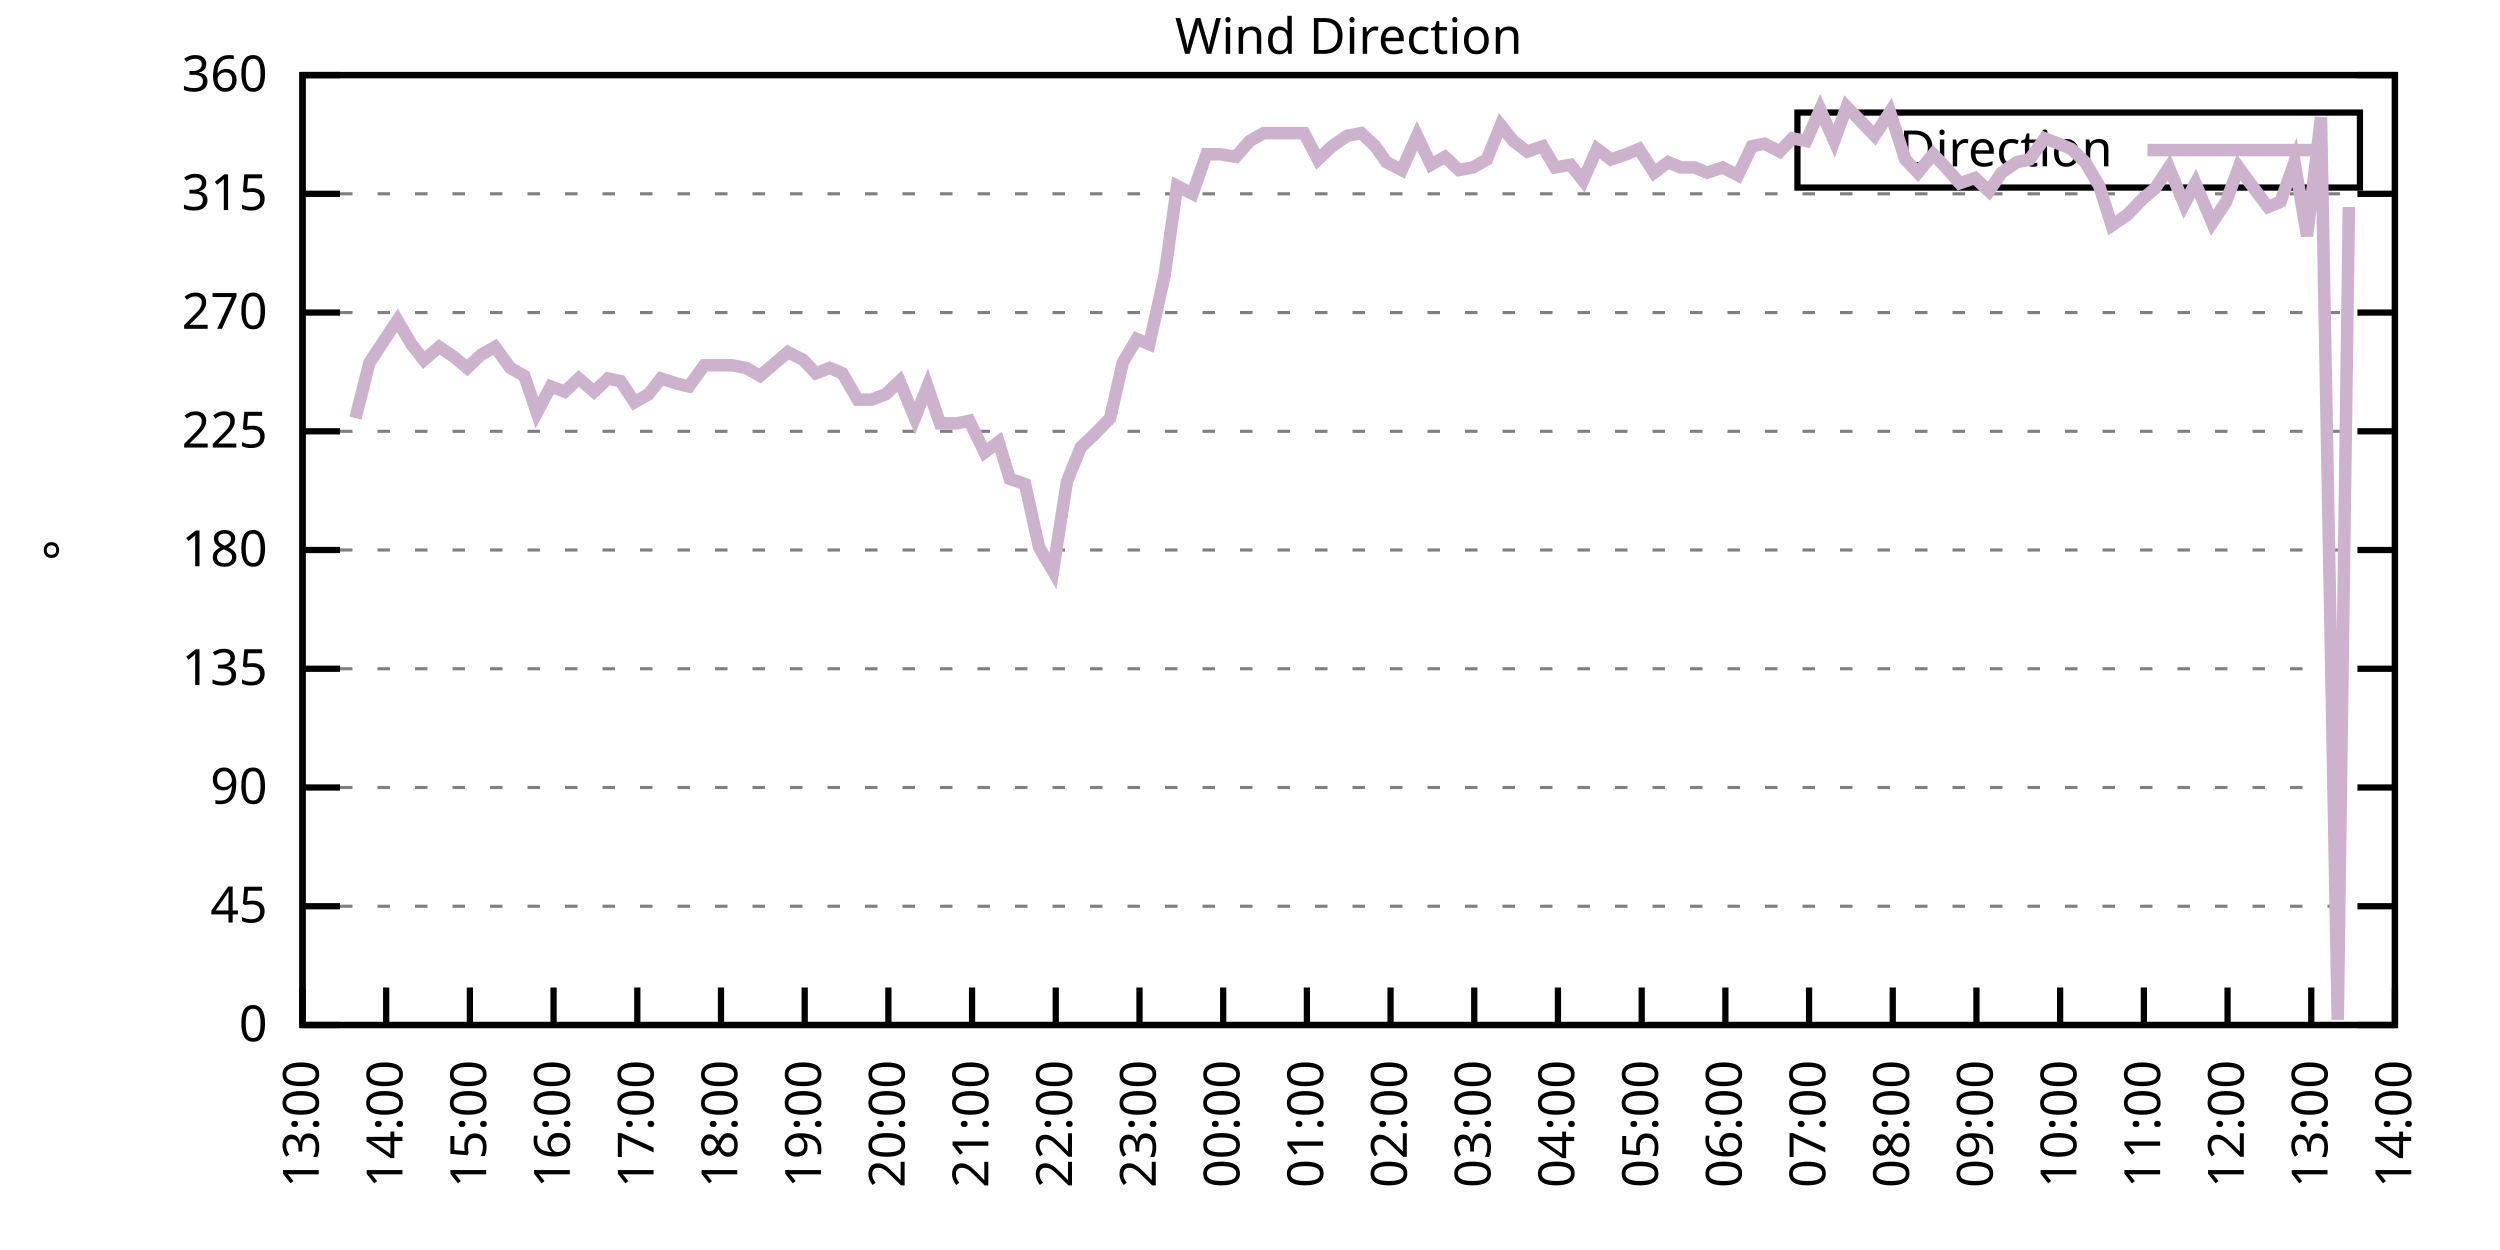
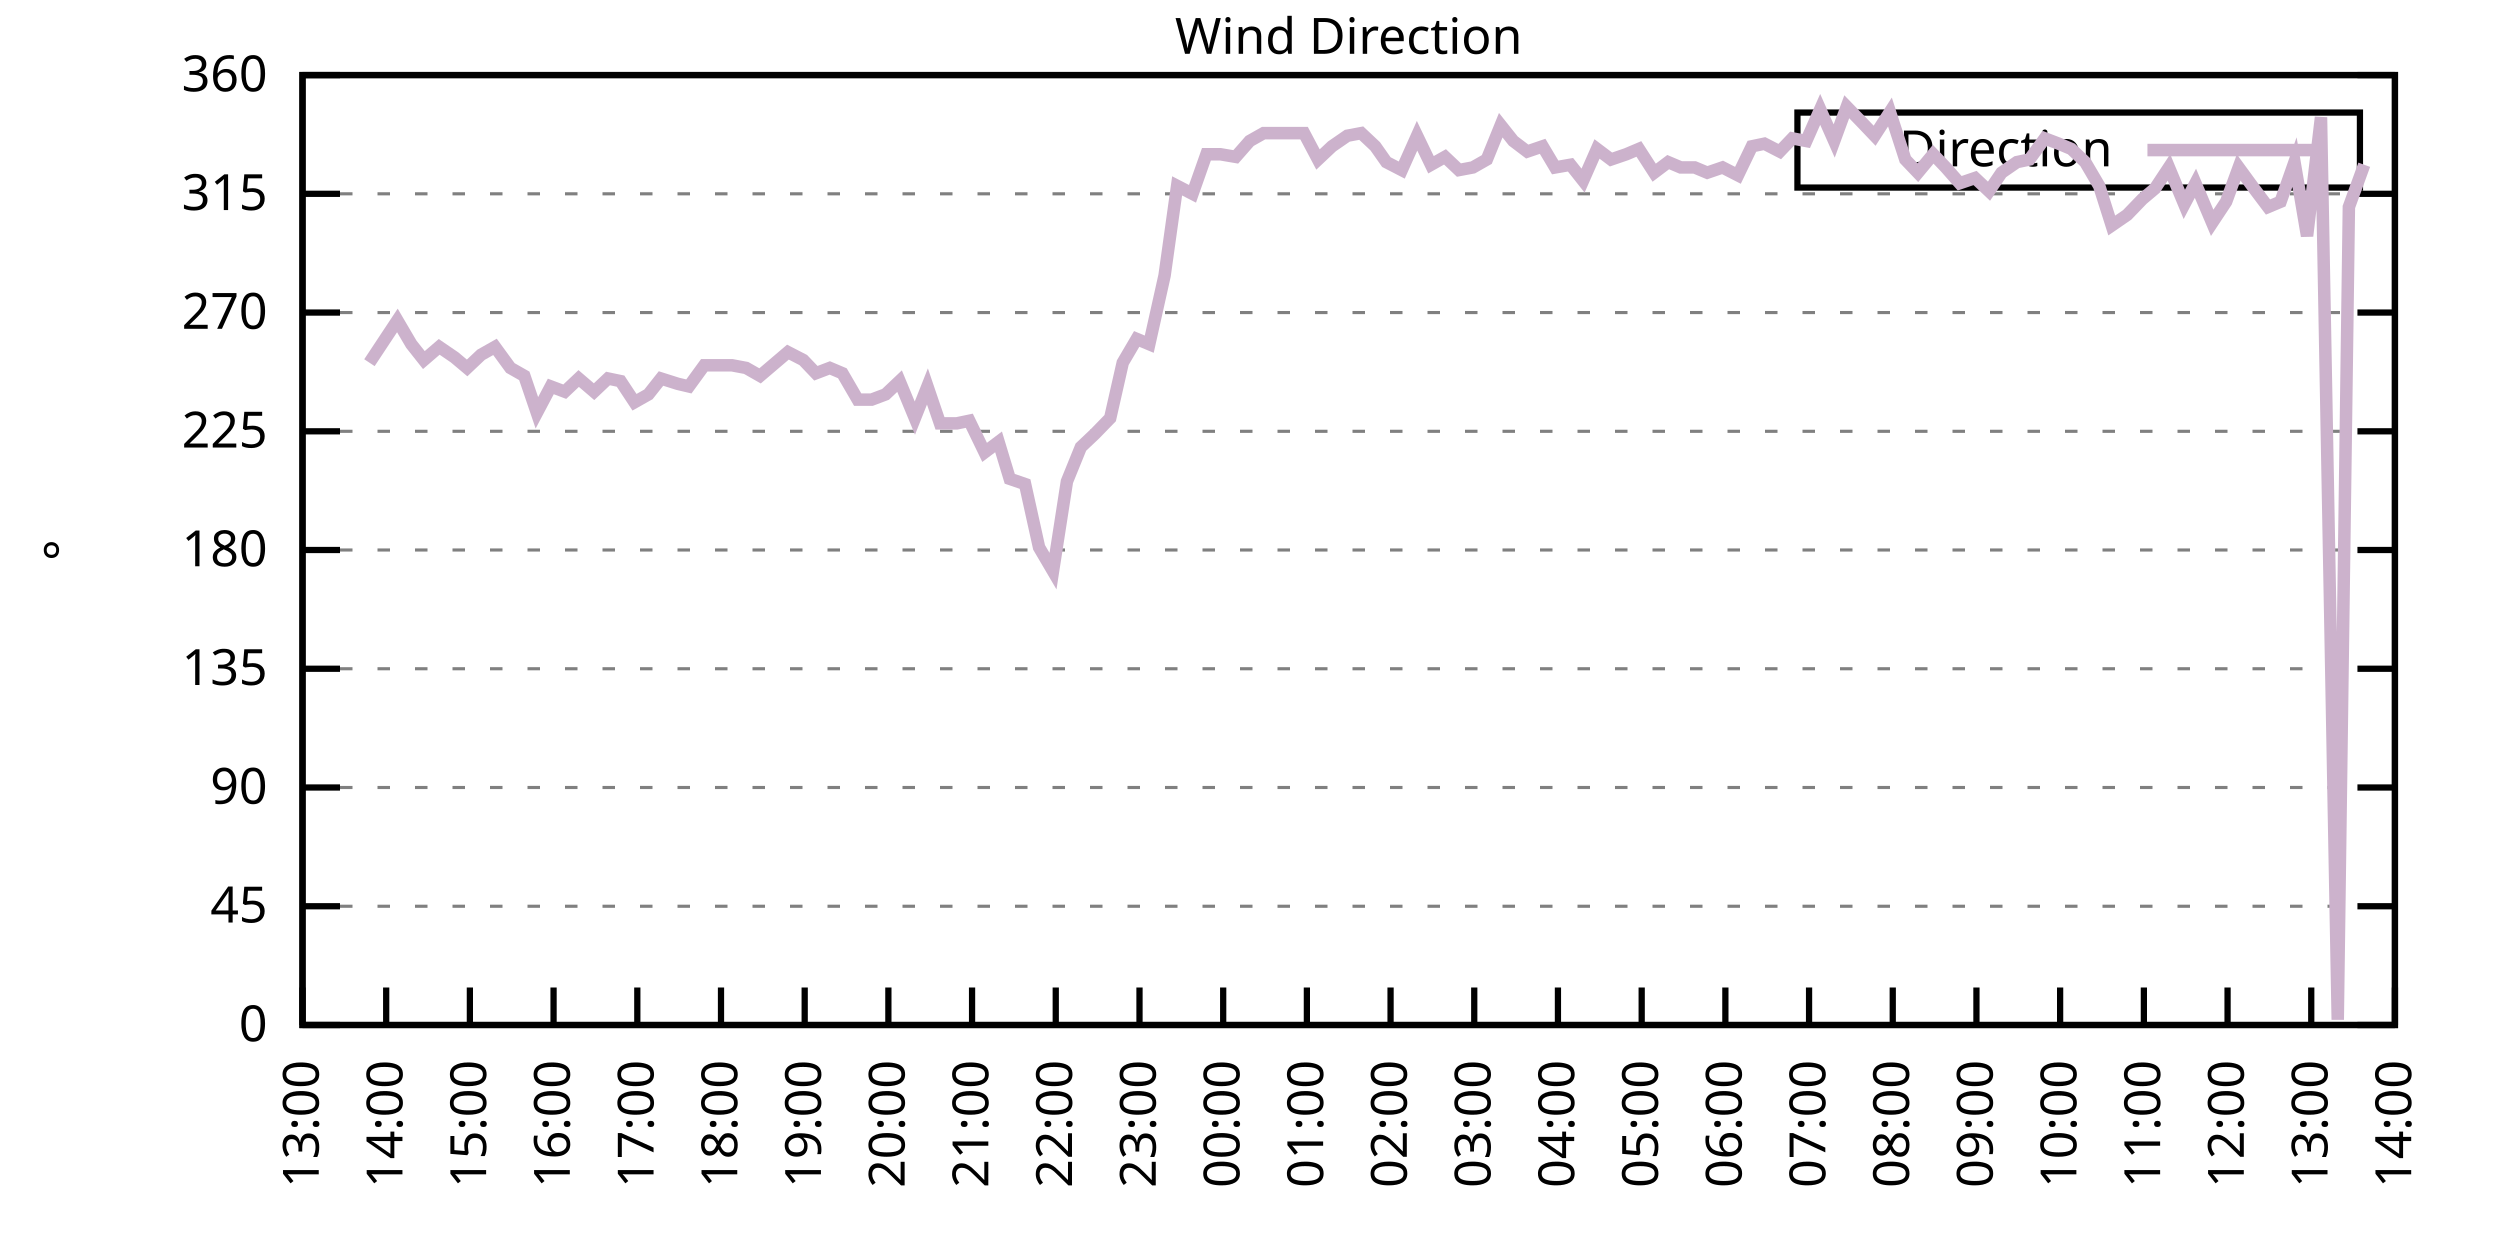
<svg xmlns="http://www.w3.org/2000/svg" xmlns:xlink="http://www.w3.org/1999/xlink" width="400" height="200" viewBox="0 0 400 200">
  <g id="gnuplot_canvas">
    <rect x="0" y="0" width="400" height="200" fill="none" />
    <defs>
      <circle id="gpDot" r="0.5" stroke-width="0.5" stroke="currentColor" />
      <path id="gpPt0" stroke-width="0.333" stroke="currentColor" d="M-1,0 h2 M0,-1 v2" />
      <path id="gpPt1" stroke-width="0.333" stroke="currentColor" d="M-1,-1 L1,1 M1,-1 L-1,1" />
      <path id="gpPt2" stroke-width="0.333" stroke="currentColor" d="M-1,0 L1,0 M0,-1 L0,1 M-1,-1 L1,1 M-1,1 L1,-1" />
      <rect id="gpPt3" stroke-width="0.333" stroke="currentColor" x="-1" y="-1" width="2" height="2" />
      <rect id="gpPt4" stroke-width="0.333" stroke="currentColor" fill="currentColor" x="-1" y="-1" width="2" height="2" />
      <circle id="gpPt5" stroke-width="0.333" stroke="currentColor" cx="0" cy="0" r="1" />
      <use xlink:href="#gpPt5" id="gpPt6" fill="currentColor" stroke="none" />
      <path id="gpPt7" stroke-width="0.333" stroke="currentColor" d="M0,-1.33 L-1.33,0.67 L1.33,0.67 z" />
      <use xlink:href="#gpPt7" id="gpPt8" fill="currentColor" stroke="none" />
      <use xlink:href="#gpPt7" id="gpPt9" stroke="currentColor" transform="rotate(180)" />
      <use xlink:href="#gpPt9" id="gpPt10" fill="currentColor" stroke="none" />
      <use xlink:href="#gpPt3" id="gpPt11" stroke="currentColor" transform="rotate(45)" />
      <use xlink:href="#gpPt11" id="gpPt12" fill="currentColor" stroke="none" />
      <path id="gpPt13" stroke-width="0.333" stroke="currentColor" d="M0,1.330 L1.265,0.411 L0.782,-1.067 L-0.782,-1.076 L-1.265,0.411 z" />
      <use xlink:href="#gpPt13" id="gpPt14" fill="currentColor" stroke="none" />
      <filter id="textbox" filterUnits="objectBoundingBox" x="0" y="0" height="1" width="1">
        <feFlood flood-color="white" flood-opacity="1" result="bgnd" />
        <feComposite in="SourceGraphic" in2="bgnd" operator="atop" />
      </filter>
      <filter id="greybox" filterUnits="objectBoundingBox" x="0" y="0" height="1" width="1">
        <feFlood flood-color="lightgrey" flood-opacity="1" result="grey" />
        <feComposite in="SourceGraphic" in2="grey" operator="atop" />
      </filter>
    </defs>
    <g fill="none" color="white" stroke="currentColor" stroke-width="1.00" stroke-linecap="butt" stroke-linejoin="miter">
</g>
    <g fill="none" color="black" stroke="currentColor" stroke-width="1.00" stroke-linecap="butt" stroke-linejoin="miter">
      <g stroke="none" shape-rendering="crispEdges">
        <polygon fill="rgb(255, 255, 255)" points="48.40,164.00 383.18,164.00 383.18,12.02 48.40,12.02 " />
      </g>
    </g>
    <g fill="none" color="black" stroke="currentColor" stroke-width="1.00" stroke-linecap="butt" stroke-linejoin="miter">
</g>
    <g fill="none" color="black" stroke="black" stroke-width="0.50" stroke-linecap="butt" stroke-linejoin="miter">
</g>
    <g fill="none" color="gray" stroke="currentColor" stroke-width="0.50" stroke-linecap="butt" stroke-linejoin="miter">
      <path stroke="gray" stroke-dasharray="2,4" class="gridline" d="M48.40,164.00 L383.19,164.00  " />
    </g>
    <g fill="none" color="gray" stroke="gray" stroke-width="1.00" stroke-linecap="butt" stroke-linejoin="miter">
</g>
    <g fill="none" color="black" stroke="currentColor" stroke-width="1.00" stroke-linecap="butt" stroke-linejoin="miter">
      <path stroke="black" d="M48.40,164.00 L54.40,164.00 M383.19,164.00 L377.19,164.00  " />
      <g transform="translate(42.80,166.60)" stroke="none" fill="black" font-family="Sans" font-size="8.00" text-anchor="end">
        <text>
          <tspan font-family="Sans"> 0</tspan>
        </text>
      </g>
    </g>
    <g fill="none" color="black" stroke="currentColor" stroke-width="1.00" stroke-linecap="butt" stroke-linejoin="miter">
</g>
    <g fill="none" color="black" stroke="black" stroke-width="0.50" stroke-linecap="butt" stroke-linejoin="miter">
</g>
    <g fill="none" color="gray" stroke="currentColor" stroke-width="0.50" stroke-linecap="butt" stroke-linejoin="miter">
      <path stroke="gray" stroke-dasharray="2,4" class="gridline" d="M48.40,145.00 L383.19,145.00  " />
    </g>
    <g fill="none" color="gray" stroke="gray" stroke-width="1.00" stroke-linecap="butt" stroke-linejoin="miter">
</g>
    <g fill="none" color="black" stroke="currentColor" stroke-width="1.00" stroke-linecap="butt" stroke-linejoin="miter">
      <path stroke="black" d="M48.40,145.00 L54.40,145.00 M383.19,145.00 L377.19,145.00  " />
      <g transform="translate(42.80,147.60)" stroke="none" fill="black" font-family="Sans" font-size="8.00" text-anchor="end">
        <text>
          <tspan font-family="Sans"> 45</tspan>
        </text>
      </g>
    </g>
    <g fill="none" color="black" stroke="currentColor" stroke-width="1.00" stroke-linecap="butt" stroke-linejoin="miter">
</g>
    <g fill="none" color="black" stroke="black" stroke-width="0.50" stroke-linecap="butt" stroke-linejoin="miter">
</g>
    <g fill="none" color="gray" stroke="currentColor" stroke-width="0.50" stroke-linecap="butt" stroke-linejoin="miter">
      <path stroke="gray" stroke-dasharray="2,4" class="gridline" d="M48.40,126.00 L383.19,126.00  " />
    </g>
    <g fill="none" color="gray" stroke="gray" stroke-width="1.00" stroke-linecap="butt" stroke-linejoin="miter">
</g>
    <g fill="none" color="black" stroke="currentColor" stroke-width="1.00" stroke-linecap="butt" stroke-linejoin="miter">
      <path stroke="black" d="M48.40,126.00 L54.40,126.00 M383.19,126.00 L377.19,126.00  " />
      <g transform="translate(42.80,128.60)" stroke="none" fill="black" font-family="Sans" font-size="8.00" text-anchor="end">
        <text>
          <tspan font-family="Sans"> 90</tspan>
        </text>
      </g>
    </g>
    <g fill="none" color="black" stroke="currentColor" stroke-width="1.00" stroke-linecap="butt" stroke-linejoin="miter">
</g>
    <g fill="none" color="black" stroke="black" stroke-width="0.50" stroke-linecap="butt" stroke-linejoin="miter">
</g>
    <g fill="none" color="gray" stroke="currentColor" stroke-width="0.50" stroke-linecap="butt" stroke-linejoin="miter">
      <path stroke="gray" stroke-dasharray="2,4" class="gridline" d="M48.40,107.00 L383.19,107.00  " />
    </g>
    <g fill="none" color="gray" stroke="gray" stroke-width="1.00" stroke-linecap="butt" stroke-linejoin="miter">
</g>
    <g fill="none" color="black" stroke="currentColor" stroke-width="1.00" stroke-linecap="butt" stroke-linejoin="miter">
      <path stroke="black" d="M48.40,107.00 L54.40,107.00 M383.19,107.00 L377.19,107.00  " />
      <g transform="translate(42.80,109.60)" stroke="none" fill="black" font-family="Sans" font-size="8.00" text-anchor="end">
        <text>
          <tspan font-family="Sans"> 135</tspan>
        </text>
      </g>
    </g>
    <g fill="none" color="black" stroke="currentColor" stroke-width="1.00" stroke-linecap="butt" stroke-linejoin="miter">
</g>
    <g fill="none" color="black" stroke="black" stroke-width="0.50" stroke-linecap="butt" stroke-linejoin="miter">
</g>
    <g fill="none" color="gray" stroke="currentColor" stroke-width="0.50" stroke-linecap="butt" stroke-linejoin="miter">
      <path stroke="gray" stroke-dasharray="2,4" class="gridline" d="M48.40,88.00 L383.19,88.00  " />
    </g>
    <g fill="none" color="gray" stroke="gray" stroke-width="1.00" stroke-linecap="butt" stroke-linejoin="miter">
</g>
    <g fill="none" color="black" stroke="currentColor" stroke-width="1.00" stroke-linecap="butt" stroke-linejoin="miter">
      <path stroke="black" d="M48.40,88.00 L54.40,88.00 M383.19,88.00 L377.19,88.00  " />
      <g transform="translate(42.80,90.60)" stroke="none" fill="black" font-family="Sans" font-size="8.00" text-anchor="end">
        <text>
          <tspan font-family="Sans"> 180</tspan>
        </text>
      </g>
    </g>
    <g fill="none" color="black" stroke="currentColor" stroke-width="1.00" stroke-linecap="butt" stroke-linejoin="miter">
</g>
    <g fill="none" color="black" stroke="black" stroke-width="0.50" stroke-linecap="butt" stroke-linejoin="miter">
</g>
    <g fill="none" color="gray" stroke="currentColor" stroke-width="0.50" stroke-linecap="butt" stroke-linejoin="miter">
      <path stroke="gray" stroke-dasharray="2,4" class="gridline" d="M48.40,69.01 L383.19,69.01  " />
    </g>
    <g fill="none" color="gray" stroke="gray" stroke-width="1.00" stroke-linecap="butt" stroke-linejoin="miter">
</g>
    <g fill="none" color="black" stroke="currentColor" stroke-width="1.00" stroke-linecap="butt" stroke-linejoin="miter">
      <path stroke="black" d="M48.40,69.01 L54.40,69.01 M383.19,69.01 L377.19,69.01  " />
      <g transform="translate(42.80,71.61)" stroke="none" fill="black" font-family="Sans" font-size="8.00" text-anchor="end">
        <text>
          <tspan font-family="Sans"> 225</tspan>
        </text>
      </g>
    </g>
    <g fill="none" color="black" stroke="currentColor" stroke-width="1.00" stroke-linecap="butt" stroke-linejoin="miter">
</g>
    <g fill="none" color="black" stroke="black" stroke-width="0.50" stroke-linecap="butt" stroke-linejoin="miter">
</g>
    <g fill="none" color="gray" stroke="currentColor" stroke-width="0.50" stroke-linecap="butt" stroke-linejoin="miter">
      <path stroke="gray" stroke-dasharray="2,4" class="gridline" d="M48.40,50.01 L383.19,50.01  " />
    </g>
    <g fill="none" color="gray" stroke="gray" stroke-width="1.00" stroke-linecap="butt" stroke-linejoin="miter">
</g>
    <g fill="none" color="black" stroke="currentColor" stroke-width="1.00" stroke-linecap="butt" stroke-linejoin="miter">
      <path stroke="black" d="M48.40,50.01 L54.40,50.01 M383.19,50.01 L377.19,50.01  " />
      <g transform="translate(42.80,52.61)" stroke="none" fill="black" font-family="Sans" font-size="8.00" text-anchor="end">
        <text>
          <tspan font-family="Sans"> 270</tspan>
        </text>
      </g>
    </g>
    <g fill="none" color="black" stroke="currentColor" stroke-width="1.00" stroke-linecap="butt" stroke-linejoin="miter">
</g>
    <g fill="none" color="black" stroke="black" stroke-width="0.50" stroke-linecap="butt" stroke-linejoin="miter">
</g>
    <g fill="none" color="gray" stroke="currentColor" stroke-width="0.50" stroke-linecap="butt" stroke-linejoin="miter">
      <path stroke="gray" stroke-dasharray="2,4" class="gridline" d="M48.40,31.01 L383.19,31.01  " />
    </g>
    <g fill="none" color="gray" stroke="gray" stroke-width="1.00" stroke-linecap="butt" stroke-linejoin="miter">
</g>
    <g fill="none" color="black" stroke="currentColor" stroke-width="1.00" stroke-linecap="butt" stroke-linejoin="miter">
      <path stroke="black" d="M48.40,31.01 L54.40,31.01 M383.19,31.01 L377.19,31.01  " />
      <g transform="translate(42.80,33.61)" stroke="none" fill="black" font-family="Sans" font-size="8.00" text-anchor="end">
        <text>
          <tspan font-family="Sans"> 315</tspan>
        </text>
      </g>
    </g>
    <g fill="none" color="black" stroke="currentColor" stroke-width="1.00" stroke-linecap="butt" stroke-linejoin="miter">
</g>
    <g fill="none" color="black" stroke="black" stroke-width="0.50" stroke-linecap="butt" stroke-linejoin="miter">
</g>
    <g fill="none" color="gray" stroke="currentColor" stroke-width="0.50" stroke-linecap="butt" stroke-linejoin="miter">
      <path stroke="gray" stroke-dasharray="2,4" class="gridline" d="M48.40,12.01 L383.19,12.01  " />
    </g>
    <g fill="none" color="gray" stroke="gray" stroke-width="1.00" stroke-linecap="butt" stroke-linejoin="miter">
</g>
    <g fill="none" color="black" stroke="currentColor" stroke-width="1.00" stroke-linecap="butt" stroke-linejoin="miter">
      <path stroke="black" d="M48.40,12.01 L54.40,12.01 M383.19,12.01 L377.19,12.01  " />
      <g transform="translate(42.80,14.61)" stroke="none" fill="black" font-family="Sans" font-size="8.00" text-anchor="end">
        <text>
          <tspan font-family="Sans"> 360</tspan>
        </text>
      </g>
    </g>
    <g fill="none" color="black" stroke="currentColor" stroke-width="1.00" stroke-linecap="butt" stroke-linejoin="miter">
      <path stroke="black" d="M48.40,164.00 L48.40,158.00  " />
      <g transform="translate(51.00,169.60) rotate(270.00)" stroke="none" fill="black" font-family="Sans" font-size="8.00" text-anchor="end">
        <text>
          <tspan font-family="Sans">13:00</tspan>
        </text>
      </g>
    </g>
    <g fill="none" color="black" stroke="currentColor" stroke-width="1.00" stroke-linecap="butt" stroke-linejoin="miter">
      <path stroke="black" d="M61.79,164.00 L61.79,158.00  " />
      <g transform="translate(64.39,169.60) rotate(270.00)" stroke="none" fill="black" font-family="Sans" font-size="8.00" text-anchor="end">
        <text>
          <tspan font-family="Sans">14:00</tspan>
        </text>
      </g>
    </g>
    <g fill="none" color="black" stroke="currentColor" stroke-width="1.00" stroke-linecap="butt" stroke-linejoin="miter">
      <path stroke="black" d="M75.18,164.00 L75.18,158.00  " />
      <g transform="translate(77.78,169.60) rotate(270.00)" stroke="none" fill="black" font-family="Sans" font-size="8.00" text-anchor="end">
        <text>
          <tspan font-family="Sans">15:00</tspan>
        </text>
      </g>
    </g>
    <g fill="none" color="black" stroke="currentColor" stroke-width="1.00" stroke-linecap="butt" stroke-linejoin="miter">
      <path stroke="black" d="M88.57,164.00 L88.57,158.00  " />
      <g transform="translate(91.17,169.60) rotate(270.00)" stroke="none" fill="black" font-family="Sans" font-size="8.00" text-anchor="end">
        <text>
          <tspan font-family="Sans">16:00</tspan>
        </text>
      </g>
    </g>
    <g fill="none" color="black" stroke="currentColor" stroke-width="1.00" stroke-linecap="butt" stroke-linejoin="miter">
      <path stroke="black" d="M101.97,164.00 L101.97,158.00  " />
      <g transform="translate(104.57,169.60) rotate(270.00)" stroke="none" fill="black" font-family="Sans" font-size="8.00" text-anchor="end">
        <text>
          <tspan font-family="Sans">17:00</tspan>
        </text>
      </g>
    </g>
    <g fill="none" color="black" stroke="currentColor" stroke-width="1.00" stroke-linecap="butt" stroke-linejoin="miter">
      <path stroke="black" d="M115.36,164.00 L115.36,158.00  " />
      <g transform="translate(117.96,169.60) rotate(270.00)" stroke="none" fill="black" font-family="Sans" font-size="8.00" text-anchor="end">
        <text>
          <tspan font-family="Sans">18:00</tspan>
        </text>
      </g>
    </g>
    <g fill="none" color="black" stroke="currentColor" stroke-width="1.00" stroke-linecap="butt" stroke-linejoin="miter">
      <path stroke="black" d="M128.75,164.00 L128.75,158.00  " />
      <g transform="translate(131.35,169.60) rotate(270.00)" stroke="none" fill="black" font-family="Sans" font-size="8.00" text-anchor="end">
        <text>
          <tspan font-family="Sans">19:00</tspan>
        </text>
      </g>
    </g>
    <g fill="none" color="black" stroke="currentColor" stroke-width="1.00" stroke-linecap="butt" stroke-linejoin="miter">
      <path stroke="black" d="M142.14,164.00 L142.14,158.00  " />
      <g transform="translate(144.74,169.60) rotate(270.00)" stroke="none" fill="black" font-family="Sans" font-size="8.00" text-anchor="end">
        <text>
          <tspan font-family="Sans">20:00</tspan>
        </text>
      </g>
    </g>
    <g fill="none" color="black" stroke="currentColor" stroke-width="1.00" stroke-linecap="butt" stroke-linejoin="miter">
      <path stroke="black" d="M155.53,164.00 L155.53,158.00  " />
      <g transform="translate(158.13,169.60) rotate(270.00)" stroke="none" fill="black" font-family="Sans" font-size="8.00" text-anchor="end">
        <text>
          <tspan font-family="Sans">21:00</tspan>
        </text>
      </g>
    </g>
    <g fill="none" color="black" stroke="currentColor" stroke-width="1.00" stroke-linecap="butt" stroke-linejoin="miter">
      <path stroke="black" d="M168.92,164.00 L168.92,158.00  " />
      <g transform="translate(171.52,169.60) rotate(270.00)" stroke="none" fill="black" font-family="Sans" font-size="8.00" text-anchor="end">
        <text>
          <tspan font-family="Sans">22:00</tspan>
        </text>
      </g>
    </g>
    <g fill="none" color="black" stroke="currentColor" stroke-width="1.00" stroke-linecap="butt" stroke-linejoin="miter">
      <path stroke="black" d="M182.32,164.00 L182.32,158.00  " />
      <g transform="translate(184.92,169.60) rotate(270.00)" stroke="none" fill="black" font-family="Sans" font-size="8.00" text-anchor="end">
        <text>
          <tspan font-family="Sans">23:00</tspan>
        </text>
      </g>
    </g>
    <g fill="none" color="black" stroke="currentColor" stroke-width="1.00" stroke-linecap="butt" stroke-linejoin="miter">
      <path stroke="black" d="M195.71,164.00 L195.71,158.00  " />
      <g transform="translate(198.31,169.60) rotate(270.00)" stroke="none" fill="black" font-family="Sans" font-size="8.00" text-anchor="end">
        <text>
          <tspan font-family="Sans">00:00</tspan>
        </text>
      </g>
    </g>
    <g fill="none" color="black" stroke="currentColor" stroke-width="1.00" stroke-linecap="butt" stroke-linejoin="miter">
      <path stroke="black" d="M209.10,164.00 L209.10,158.00  " />
      <g transform="translate(211.70,169.60) rotate(270.00)" stroke="none" fill="black" font-family="Sans" font-size="8.00" text-anchor="end">
        <text>
          <tspan font-family="Sans">01:00</tspan>
        </text>
      </g>
    </g>
    <g fill="none" color="black" stroke="currentColor" stroke-width="1.00" stroke-linecap="butt" stroke-linejoin="miter">
      <path stroke="black" d="M222.49,164.00 L222.49,158.00  " />
      <g transform="translate(225.09,169.60) rotate(270.00)" stroke="none" fill="black" font-family="Sans" font-size="8.00" text-anchor="end">
        <text>
          <tspan font-family="Sans">02:00</tspan>
        </text>
      </g>
    </g>
    <g fill="none" color="black" stroke="currentColor" stroke-width="1.00" stroke-linecap="butt" stroke-linejoin="miter">
      <path stroke="black" d="M235.88,164.00 L235.88,158.00  " />
      <g transform="translate(238.48,169.60) rotate(270.00)" stroke="none" fill="black" font-family="Sans" font-size="8.00" text-anchor="end">
        <text>
          <tspan font-family="Sans">03:00</tspan>
        </text>
      </g>
    </g>
    <g fill="none" color="black" stroke="currentColor" stroke-width="1.00" stroke-linecap="butt" stroke-linejoin="miter">
      <path stroke="black" d="M249.27,164.00 L249.27,158.00  " />
      <g transform="translate(251.87,169.60) rotate(270.00)" stroke="none" fill="black" font-family="Sans" font-size="8.00" text-anchor="end">
        <text>
          <tspan font-family="Sans">04:00</tspan>
        </text>
      </g>
    </g>
    <g fill="none" color="black" stroke="currentColor" stroke-width="1.00" stroke-linecap="butt" stroke-linejoin="miter">
      <path stroke="black" d="M262.67,164.00 L262.67,158.00  " />
      <g transform="translate(265.27,169.60) rotate(270.00)" stroke="none" fill="black" font-family="Sans" font-size="8.00" text-anchor="end">
        <text>
          <tspan font-family="Sans">05:00</tspan>
        </text>
      </g>
    </g>
    <g fill="none" color="black" stroke="currentColor" stroke-width="1.00" stroke-linecap="butt" stroke-linejoin="miter">
      <path stroke="black" d="M276.06,164.00 L276.06,158.00  " />
      <g transform="translate(278.66,169.60) rotate(270.00)" stroke="none" fill="black" font-family="Sans" font-size="8.00" text-anchor="end">
        <text>
          <tspan font-family="Sans">06:00</tspan>
        </text>
      </g>
    </g>
    <g fill="none" color="black" stroke="currentColor" stroke-width="1.00" stroke-linecap="butt" stroke-linejoin="miter">
      <path stroke="black" d="M289.45,164.00 L289.45,158.00  " />
      <g transform="translate(292.05,169.60) rotate(270.00)" stroke="none" fill="black" font-family="Sans" font-size="8.00" text-anchor="end">
        <text>
          <tspan font-family="Sans">07:00</tspan>
        </text>
      </g>
    </g>
    <g fill="none" color="black" stroke="currentColor" stroke-width="1.00" stroke-linecap="butt" stroke-linejoin="miter">
      <path stroke="black" d="M302.84,164.00 L302.84,158.00  " />
      <g transform="translate(305.44,169.60) rotate(270.00)" stroke="none" fill="black" font-family="Sans" font-size="8.00" text-anchor="end">
        <text>
          <tspan font-family="Sans">08:00</tspan>
        </text>
      </g>
    </g>
    <g fill="none" color="black" stroke="currentColor" stroke-width="1.00" stroke-linecap="butt" stroke-linejoin="miter">
      <path stroke="black" d="M316.23,164.00 L316.23,158.00  " />
      <g transform="translate(318.83,169.60) rotate(270.00)" stroke="none" fill="black" font-family="Sans" font-size="8.00" text-anchor="end">
        <text>
          <tspan font-family="Sans">09:00</tspan>
        </text>
      </g>
    </g>
    <g fill="none" color="black" stroke="currentColor" stroke-width="1.00" stroke-linecap="butt" stroke-linejoin="miter">
      <path stroke="black" d="M329.62,164.00 L329.62,158.00  " />
      <g transform="translate(332.22,169.60) rotate(270.00)" stroke="none" fill="black" font-family="Sans" font-size="8.00" text-anchor="end">
        <text>
          <tspan font-family="Sans">10:00</tspan>
        </text>
      </g>
    </g>
    <g fill="none" color="black" stroke="currentColor" stroke-width="1.00" stroke-linecap="butt" stroke-linejoin="miter">
      <path stroke="black" d="M343.02,164.00 L343.02,158.00  " />
      <g transform="translate(345.62,169.60) rotate(270.00)" stroke="none" fill="black" font-family="Sans" font-size="8.00" text-anchor="end">
        <text>
          <tspan font-family="Sans">11:00</tspan>
        </text>
      </g>
    </g>
    <g fill="none" color="black" stroke="currentColor" stroke-width="1.00" stroke-linecap="butt" stroke-linejoin="miter">
      <path stroke="black" d="M356.41,164.00 L356.41,158.00  " />
      <g transform="translate(359.01,169.60) rotate(270.00)" stroke="none" fill="black" font-family="Sans" font-size="8.00" text-anchor="end">
        <text>
          <tspan font-family="Sans">12:00</tspan>
        </text>
      </g>
    </g>
    <g fill="none" color="black" stroke="currentColor" stroke-width="1.00" stroke-linecap="butt" stroke-linejoin="miter">
      <path stroke="black" d="M369.80,164.00 L369.80,158.00  " />
      <g transform="translate(372.40,169.60) rotate(270.00)" stroke="none" fill="black" font-family="Sans" font-size="8.00" text-anchor="end">
        <text>
          <tspan font-family="Sans">13:00</tspan>
        </text>
      </g>
    </g>
    <g fill="none" color="black" stroke="currentColor" stroke-width="1.00" stroke-linecap="butt" stroke-linejoin="miter">
      <path stroke="black" d="M383.19,164.00 L383.19,158.00  " />
      <g transform="translate(385.79,169.60) rotate(270.00)" stroke="none" fill="black" font-family="Sans" font-size="8.00" text-anchor="end">
        <text>
          <tspan font-family="Sans">14:00</tspan>
        </text>
      </g>
    </g>
    <g fill="none" color="black" stroke="currentColor" stroke-width="1.00" stroke-linecap="butt" stroke-linejoin="miter">
</g>
    <g fill="none" color="black" stroke="currentColor" stroke-width="1.00" stroke-linecap="butt" stroke-linejoin="miter">
      <path stroke="black" d="M48.40,12.01 L48.40,164.00 L383.19,164.00 L383.19,12.01 L48.40,12.01 Z  " />
    </g>
    <g fill="none" color="black" stroke="currentColor" stroke-width="1.00" stroke-linecap="butt" stroke-linejoin="miter">
</g>
    <g fill="none" color="black" stroke="currentColor" stroke-width="1.00" stroke-linecap="butt" stroke-linejoin="miter">
      <path stroke="black" d="M287.59,30.01 L287.59,18.01 L377.59,18.01 L377.59,30.01 L287.59,30.01 Z  " />
    </g>
    <g id="Wind_direction_plot_1">
      <g fill="none" color="white" stroke="black" stroke-width="2.00" stroke-linecap="butt" stroke-linejoin="miter">
</g>
      <g fill="none" color="black" stroke="currentColor" stroke-width="2.00" stroke-linecap="butt" stroke-linejoin="miter">
        <g transform="translate(337.99,26.61)" stroke="none" fill="black" font-family="Sans" font-size="8.00" text-anchor="end">
          <text>
            <tspan font-family="Sans">Direction</tspan>
          </text>
        </g>
      </g>
      <g fill="none" color="black" stroke="currentColor" stroke-width="2.00" stroke-linecap="butt" stroke-linejoin="miter">
-         <path stroke="rgb(204, 178, 204)" d="M343.59,24.01 L371.99,24.01 M56.88,66.90 L59.11,58.03 L63.58,51.27 L65.81,55.07 L67.82,57.61 L70.27,55.50   L72.73,57.18 L74.74,58.87 L76.97,56.76 L79.20,55.50 L81.66,58.87 L83.89,60.14 L85.90,66.05 L88.13,61.83   L90.36,62.67 L92.59,60.56 L95.05,62.67 L97.28,60.56 L99.29,60.98 L101.52,64.36 L103.75,63.10 L105.76,60.56   L108.44,61.41 L110.22,61.83 L112.68,58.45 L114.91,58.45 L117.14,58.45 L119.38,58.87 L121.61,60.14 L126.07,56.34   L128.53,57.61 L130.54,59.72 L132.77,58.87 L134.78,59.72 L137.23,63.94 L139.46,63.94 L141.69,63.10 L143.93,60.98   L146.38,66.90 L148.39,61.83 L150.40,67.74 L153.08,67.74 L155.09,67.32 L157.54,72.38 L159.77,70.70 L161.56,76.61   L164.01,77.45 L166.25,87.58 L168.48,91.38 L170.71,77.03 L172.94,71.54 L175.17,69.43 L177.63,66.90 L179.64,58.03   L181.87,54.23 L183.88,55.07 L186.33,44.10 L188.34,29.74 L190.80,31.01 L193.03,24.68 L195.26,24.68 L197.72,25.10   L199.95,22.56 L202.18,21.30 L204.19,21.30 L206.42,21.30 L208.65,21.30 L210.88,25.52 L213.12,23.41 L215.57,21.72   L217.80,21.30 L220.04,23.41 L221.82,25.94 L224.28,27.21 L226.73,21.72 L228.96,26.36 L231.20,25.10 L233.43,27.21   L235.66,26.79 L237.89,25.52 L240.12,20.03 L242.13,22.56 L244.36,24.25 L246.82,23.41 L248.83,26.79 L251.28,26.36   L253.29,28.90 L255.52,23.83 L257.76,25.52 L260.21,24.68 L262.22,23.83 L264.67,27.63 L266.91,25.94 L268.92,26.79   L271.15,26.79 L273.16,27.63 L275.61,26.79 L278.07,28.05 L280.30,23.41 L282.31,22.99 L284.76,24.25 L286.77,22.14   L289.00,22.56 L291.23,17.50 L293.47,22.56 L295.48,17.08 L297.93,19.61 L299.94,21.72 L302.39,17.92 L304.85,25.52   L306.86,27.63 L309.31,24.68 L311.32,26.79 L313.55,29.32 L316.01,28.48 L318.24,30.59 L320.25,27.63 L322.70,25.94   L324.71,25.52 L327.17,22.14 L329.40,22.99 L331.41,23.83 L333.64,25.94 L335.87,29.74 L337.88,36.08 L340.34,34.39   L342.79,31.85 L344.80,30.16 L347.03,26.79 L349.49,32.70 L351.27,29.32 L353.95,35.65 L356.18,32.28 L358.19,26.79   L360.65,30.16 L362.88,33.12 L364.89,32.28 L367.12,25.94 L369.13,37.76 L371.36,18.77 L374.04,163.16 L375.82,33.12    " />
+         <path stroke="rgb(204, 178, 204)" d="M343.59,24.01 L371.99,24.01 M59.11,58.03 L63.58,51.27 L65.81,55.07 L67.82,57.61 L70.27,55.50 L72.73,57.18   L74.74,58.87 L76.97,56.76 L79.20,55.50 L81.66,58.87 L83.89,60.14 L85.90,66.05 L88.13,61.83 L90.36,62.67   L92.59,60.56 L95.05,62.67 L97.28,60.56 L99.29,60.98 L101.52,64.36 L103.75,63.10 L105.76,60.56 L108.44,61.41   L110.22,61.83 L112.68,58.45 L114.91,58.45 L117.14,58.45 L119.38,58.87 L121.61,60.14 L126.07,56.34 L128.53,57.61   L130.54,59.72 L132.77,58.87 L134.78,59.72 L137.23,63.94 L139.46,63.94 L141.69,63.10 L143.93,60.98 L146.38,66.90   L148.39,61.83 L150.40,67.74 L153.08,67.74 L155.09,67.32 L157.54,72.38 L159.77,70.70 L161.56,76.61 L164.01,77.45   L166.25,87.58 L168.48,91.38 L170.71,77.03 L172.94,71.54 L175.17,69.43 L177.63,66.90 L179.64,58.03 L181.87,54.23   L183.88,55.07 L186.33,44.10 L188.34,29.74 L190.80,31.01 L193.03,24.68 L195.26,24.68 L197.72,25.10 L199.95,22.56   L202.18,21.30 L204.19,21.30 L206.42,21.30 L208.65,21.30 L210.88,25.52 L213.12,23.41 L215.57,21.72 L217.80,21.30   L220.04,23.41 L221.82,25.94 L224.28,27.21 L226.73,21.72 L228.96,26.36 L231.20,25.10 L233.43,27.21 L235.66,26.79   L237.89,25.52 L240.12,20.03 L242.13,22.56 L244.36,24.25 L246.82,23.41 L248.83,26.79 L251.28,26.36 L253.29,28.90   L255.52,23.83 L257.76,25.52 L260.21,24.68 L262.22,23.83 L264.67,27.63 L266.91,25.94 L268.92,26.79 L271.15,26.79   L273.16,27.63 L275.61,26.79 L278.07,28.05 L280.30,23.41 L282.31,22.99 L284.76,24.25 L286.77,22.14 L289.00,22.56   L291.23,17.50 L293.47,22.56 L295.48,17.08 L297.93,19.61 L299.94,21.72 L302.39,17.92 L304.85,25.52 L306.86,27.63   L309.31,24.68 L311.32,26.79 L313.55,29.32 L316.01,28.48 L318.24,30.59 L320.25,27.63 L322.70,25.94 L324.71,25.52   L327.17,22.14 L329.40,22.99 L331.41,23.83 L333.64,25.94 L335.87,29.74 L337.88,36.08 L340.34,34.39 L342.79,31.85   L344.80,30.16 L347.03,26.79 L349.49,32.70 L351.27,29.32 L353.95,35.65 L356.18,32.28 L358.19,26.79 L360.65,30.16   L362.88,33.12 L364.89,32.28 L367.12,25.94 L369.13,37.76 L371.36,18.77 L374.04,163.16 L375.82,33.12 L378.28,26.36    " />
      </g>
    </g>
    <g fill="none" color="black" stroke="currentColor" stroke-width="2.00" stroke-linecap="butt" stroke-linejoin="miter">
</g>
    <g fill="none" color="black" stroke="black" stroke-width="1.00" stroke-linecap="butt" stroke-linejoin="miter">
</g>
    <g fill="none" color="black" stroke="currentColor" stroke-width="1.00" stroke-linecap="butt" stroke-linejoin="miter">
      <path stroke="black" d="M48.40,12.01 L48.40,164.00 L383.19,164.00 L383.19,12.01 L48.40,12.01 Z  " />
      <g transform="translate(12.80,88.01) rotate(270.00)" stroke="none" fill="black" font-family="Sans" font-size="8.00" text-anchor="middle">
        <text>
          <tspan font-family="Sans">°</tspan>
        </text>
      </g>
    </g>
    <g fill="none" color="black" stroke="currentColor" stroke-width="1.00" stroke-linecap="butt" stroke-linejoin="miter">
</g>
    <g fill="none" color="black" stroke="currentColor" stroke-width="1.00" stroke-linecap="butt" stroke-linejoin="miter">
      <g transform="translate(215.79,8.61)" stroke="none" fill="black" font-family="Sans" font-size="8.00" text-anchor="middle">
        <text>
          <tspan font-family="Sans">Wind Direction</tspan>
        </text>
      </g>
    </g>
    <g fill="none" color="black" stroke="currentColor" stroke-width="1.00" stroke-linecap="butt" stroke-linejoin="miter">
</g>
  </g>
</svg>
